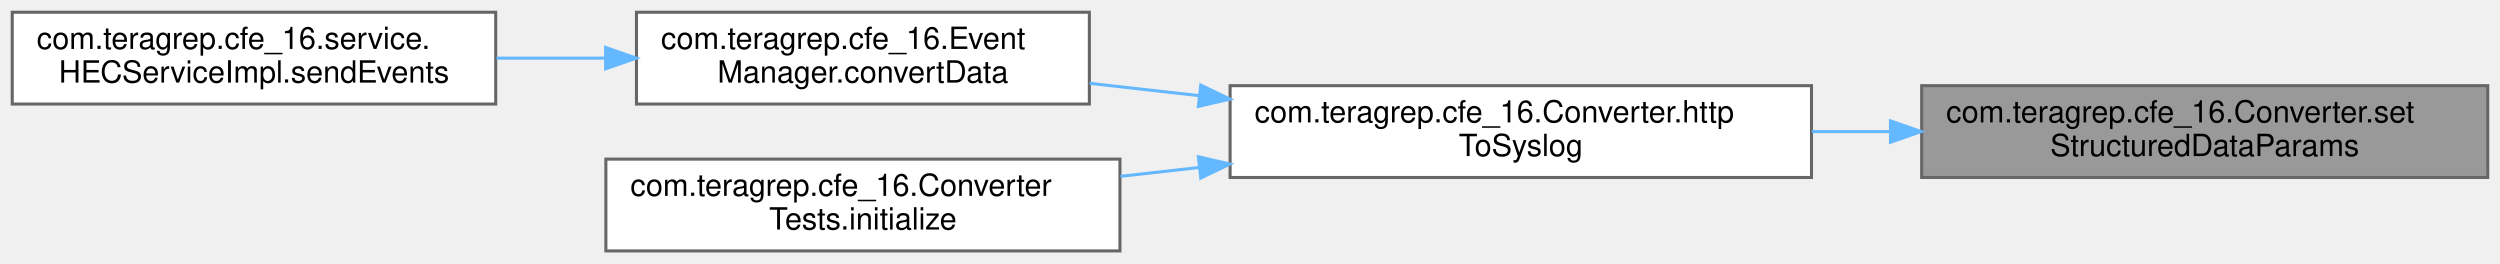
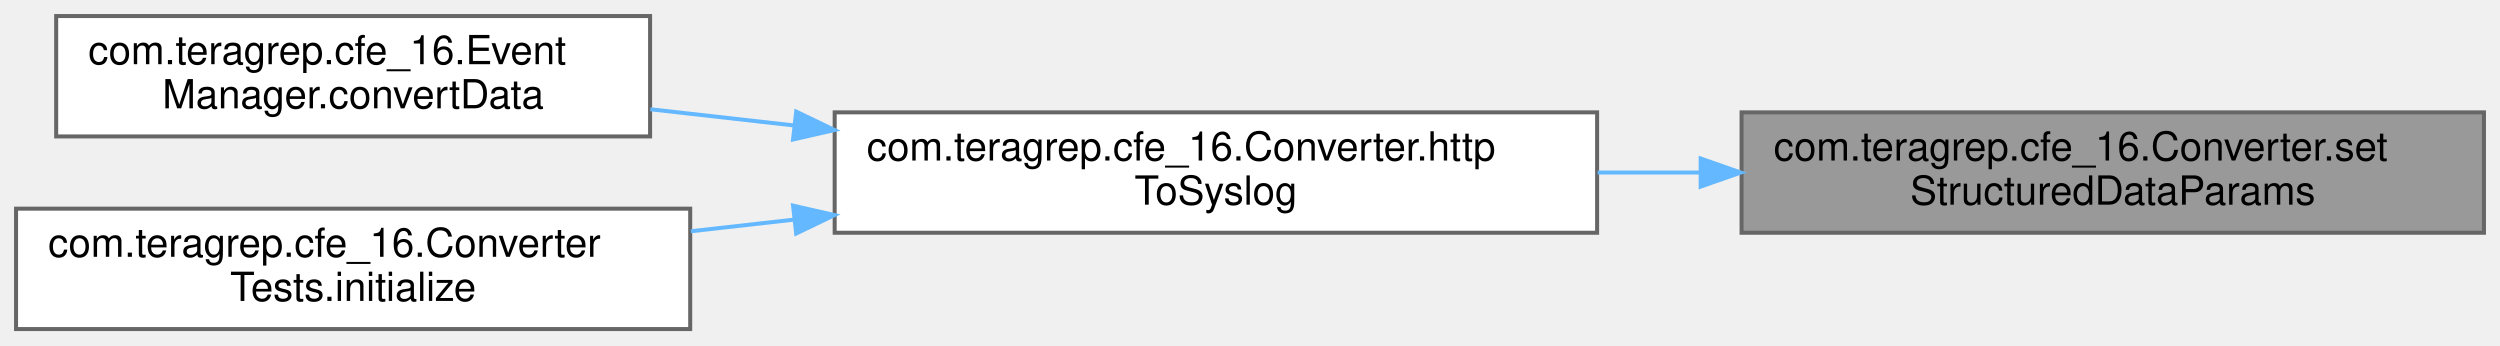
- <svg xmlns="http://www.w3.org/2000/svg" xmlns:xlink="http://www.w3.org/1999/xlink" width="817pt" height="86pt" viewBox="0.00 0.00 817.00 86.00">
+ <svg xmlns="http://www.w3.org/2000/svg" xmlns:xlink="http://www.w3.org/1999/xlink" width="623pt" height="86pt" viewBox="0.00 0.00 623.00 86.00">
  <g id="graph0" class="graph" transform="scale(1 1) rotate(0) translate(4 82)">
    <g id="Node000001" class="node">
      <g id="a_Node000001">
        <a xlink:title=" ">
-           <polygon fill="#999999" stroke="#666666" points="809,-54 624,-54 624,-24 809,-24 809,-54" />
-           <text text-anchor="start" x="632" y="-42" font-family="Helvetica,sans-Serif" font-size="10.00">com.teragrep.cfe_16.Converter.set</text>
-           <text text-anchor="middle" x="716.5" y="-31" font-family="Helvetica,sans-Serif" font-size="10.00">StructuredDataParams</text>
+           <polygon fill="#999999" stroke="#666666" points="615,-54 430,-54 430,-24 615,-24 615,-54" />
+           <text text-anchor="start" x="438" y="-42" font-family="Helvetica,sans-Serif" font-size="10.00">com.teragrep.cfe_16.Converter.set</text>
+           <text text-anchor="middle" x="522.5" y="-31" font-family="Helvetica,sans-Serif" font-size="10.00">StructuredDataParams</text>
        </a>
      </g>
    </g>
    <g id="Node000002" class="node">
      <g id="a_Node000002">
        <a xlink:href="classcom_1_1teragrep_1_1cfe__16_1_1Converter.html#a602a68046d2d394249793b6d74b62050" target="_top" xlink:title=" ">
-           <polygon fill="white" stroke="#666666" points="588,-54 398,-54 398,-24 588,-24 588,-54" />
-           <text text-anchor="start" x="406" y="-42" font-family="Helvetica,sans-Serif" font-size="10.00">com.teragrep.cfe_16.Converter.http</text>
-           <text text-anchor="middle" x="493" y="-31" font-family="Helvetica,sans-Serif" font-size="10.00">ToSyslog</text>
+           <polygon fill="white" stroke="#666666" points="394,-54 204,-54 204,-24 394,-24 394,-54" />
+           <text text-anchor="start" x="212" y="-42" font-family="Helvetica,sans-Serif" font-size="10.00">com.teragrep.cfe_16.Converter.http</text>
+           <text text-anchor="middle" x="299" y="-31" font-family="Helvetica,sans-Serif" font-size="10.00">ToSyslog</text>
        </a>
      </g>
    </g>
    <g id="edge1_Node000001_Node000002" class="edge">
      <g id="a_edge1_Node000001_Node000002">
        <a xlink:title=" ">
-           <path fill="none" stroke="#63b8ff" d="M613.53,-39C605.06,-39 596.53,-39 588.13,-39" />
-           <polygon fill="#63b8ff" stroke="#63b8ff" points="613.81,-42.5 623.81,-39 613.81,-35.5 613.81,-42.5" />
+           <path fill="none" stroke="#63b8ff" d="M419.53,-39C411.06,-39 402.53,-39 394.13,-39" />
+           <polygon fill="#63b8ff" stroke="#63b8ff" points="419.81,-42.5 429.81,-39 419.81,-35.5 419.81,-42.5" />
        </a>
      </g>
    </g>
    <g id="Node000003" class="node">
      <g id="a_Node000003">
        <a xlink:href="classcom_1_1teragrep_1_1cfe__16_1_1EventManager.html#aa8573fed5af5faf4deeffe7dd8369851" target="_top" xlink:title=" ">
-           <polygon fill="white" stroke="#666666" points="352,-78 204,-78 204,-48 352,-48 352,-78" />
-           <text text-anchor="start" x="212" y="-66" font-family="Helvetica,sans-Serif" font-size="10.00">com.teragrep.cfe_16.Event</text>
-           <text text-anchor="middle" x="278" y="-55" font-family="Helvetica,sans-Serif" font-size="10.00">Manager.convertData</text>
+           <polygon fill="white" stroke="#666666" points="158,-78 10,-78 10,-48 158,-48 158,-78" />
+           <text text-anchor="start" x="18" y="-66" font-family="Helvetica,sans-Serif" font-size="10.00">com.teragrep.cfe_16.Event</text>
+           <text text-anchor="middle" x="84" y="-55" font-family="Helvetica,sans-Serif" font-size="10.00">Manager.convertData</text>
        </a>
      </g>
    </g>
    <g id="edge2_Node000002_Node000003" class="edge">
      <g id="a_edge2_Node000002_Node000003">
        <a xlink:title=" ">
-           <path fill="none" stroke="#63b8ff" d="M387.83,-50.74C375.74,-52.1 363.61,-53.47 352.07,-54.77" />
-           <polygon fill="#63b8ff" stroke="#63b8ff" points="388.41,-54.19 397.96,-49.6 387.63,-47.24 388.41,-54.19" />
-         </a>
-       </g>
-     </g>
-     <g id="Node000005" class="node">
-       <g id="a_Node000005">
-         <a xlink:href="classcom_1_1teragrep_1_1cfe__16_1_1ConverterTests.html#a2918b5432a3d000c39a805847ba1c5de" target="_top" xlink:title=" ">
-           <polygon fill="white" stroke="#666666" points="362,-30 194,-30 194,0 362,0 362,-30" />
-           <text text-anchor="start" x="202" y="-18" font-family="Helvetica,sans-Serif" font-size="10.00">com.teragrep.cfe_16.Converter</text>
-           <text text-anchor="middle" x="278" y="-7" font-family="Helvetica,sans-Serif" font-size="10.00">Tests.initialize</text>
-         </a>
-       </g>
-     </g>
-     <g id="edge4_Node000002_Node000005" class="edge">
-       <g id="a_edge4_Node000002_Node000005">
-         <a xlink:title=" ">
-           <path fill="none" stroke="#63b8ff" d="M387.86,-27.27C379.24,-26.29 370.59,-25.32 362.16,-24.37" />
-           <polygon fill="#63b8ff" stroke="#63b8ff" points="387.63,-30.76 397.96,-28.4 388.41,-23.81 387.63,-30.76" />
+           <path fill="none" stroke="#63b8ff" d="M193.83,-50.74C181.74,-52.1 169.61,-53.47 158.07,-54.77" />
+           <polygon fill="#63b8ff" stroke="#63b8ff" points="194.41,-54.19 203.96,-49.6 193.63,-47.24 194.41,-54.19" />
        </a>
      </g>
    </g>
    <g id="Node000004" class="node">
      <g id="a_Node000004">
-         <a xlink:href="classcom_1_1teragrep_1_1cfe__16_1_1service_1_1HECServiceImpl.html#a9ed9a0d5772181625f00edce5a2c611d" target="_top" xlink:title="Returns the JSON object as a response of given HTTP event request.">
-           <polygon fill="white" stroke="#666666" points="158,-78 0,-78 0,-48 158,-48 158,-78" />
-           <text text-anchor="start" x="8" y="-66" font-family="Helvetica,sans-Serif" font-size="10.00">com.teragrep.cfe_16.service.</text>
-           <text text-anchor="middle" x="79" y="-55" font-family="Helvetica,sans-Serif" font-size="10.00">HECServiceImpl.sendEvents</text>
+         <a xlink:href="classcom_1_1teragrep_1_1cfe__16_1_1ConverterTests.html#a2918b5432a3d000c39a805847ba1c5de" target="_top" xlink:title=" ">
+           <polygon fill="white" stroke="#666666" points="168,-30 0,-30 0,0 168,0 168,-30" />
+           <text text-anchor="start" x="8" y="-18" font-family="Helvetica,sans-Serif" font-size="10.00">com.teragrep.cfe_16.Converter</text>
+           <text text-anchor="middle" x="84" y="-7" font-family="Helvetica,sans-Serif" font-size="10.00">Tests.initialize</text>
        </a>
      </g>
    </g>
-     <g id="edge3_Node000003_Node000004" class="edge">
-       <g id="a_edge3_Node000003_Node000004">
+     <g id="edge3_Node000002_Node000004" class="edge">
+       <g id="a_edge3_Node000002_Node000004">
        <a xlink:title=" ">
-           <path fill="none" stroke="#63b8ff" d="M193.69,-63C181.94,-63 169.9,-63 158.24,-63" />
-           <polygon fill="#63b8ff" stroke="#63b8ff" points="193.92,-66.5 203.92,-63 193.92,-59.5 193.92,-66.5" />
+           <path fill="none" stroke="#63b8ff" d="M193.86,-27.27C185.24,-26.29 176.59,-25.32 168.16,-24.37" />
+           <polygon fill="#63b8ff" stroke="#63b8ff" points="193.63,-30.76 203.96,-28.4 194.41,-23.81 193.63,-30.76" />
        </a>
      </g>
    </g>
  </g>
</svg>
